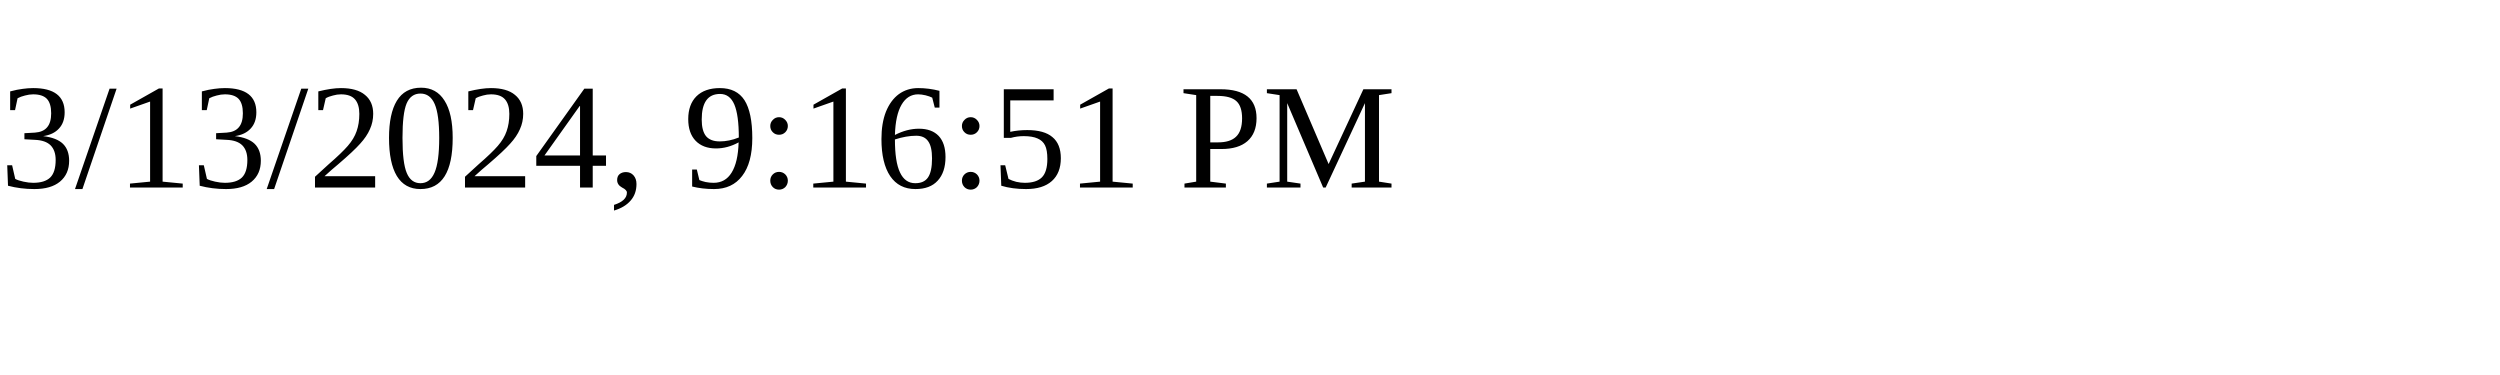
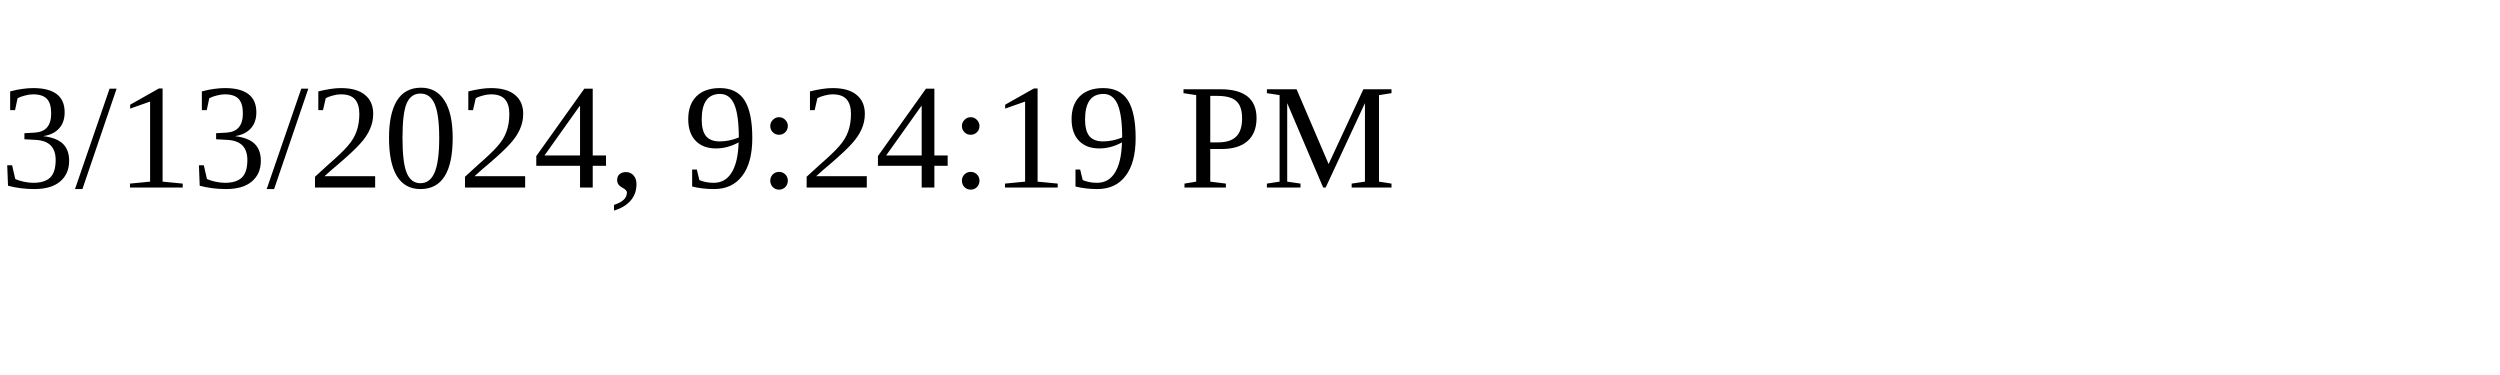
<svg xmlns="http://www.w3.org/2000/svg" height="30" width="200">
-   <text x="0" y="15">3/13/2024, 9:16:51 PM</text>
+   <text x="0" y="15">3/13/2024, 9:24:19 PM</text>
</svg>
